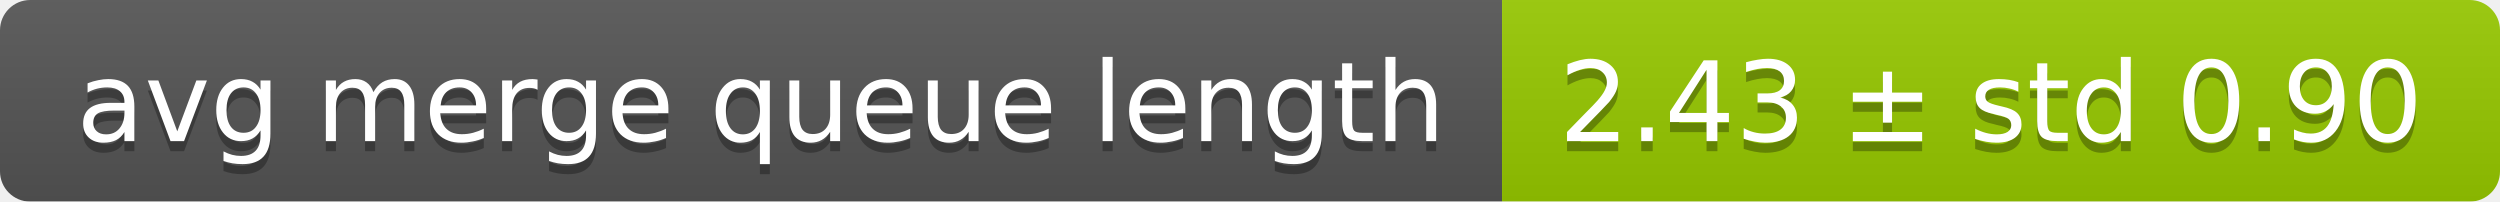
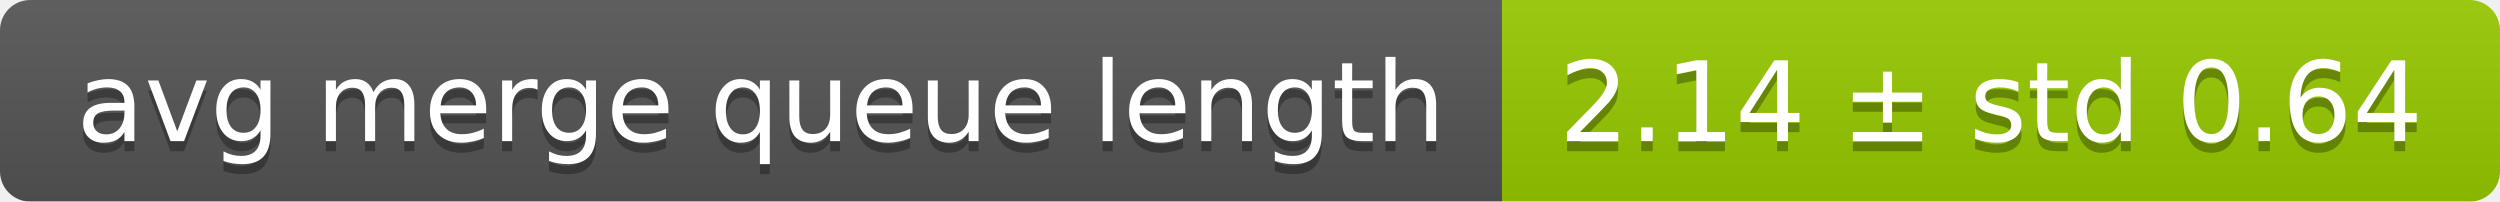
<svg xmlns="http://www.w3.org/2000/svg" width="248" height="20">
  <linearGradient id="smooth" x2="0" y2="100%">
    <stop offset="0" stop-color="#bbb" stop-opacity=".1" />
    <stop offset="1" stop-opacity=".1" />
  </linearGradient>
  <mask id="round">
    <rect width="248" height="20" rx="3" fill="#fff" />
  </mask>
  <g mask="url(#round)">
    <rect width="149" height="20" fill="#555" />
    <rect x="149" width="99" height="20" fill="#97ca00" />
    <rect width="248" height="20" fill="url(#smooth)" />
  </g>
  <g fill="#fff" text-anchor="middle" font-family="DejaVu Sans,Verdana,Geneva,sans-serif" font-size="11">
    <text x="75.5" y="15" fill="#010101" fill-opacity=".3">avg merge queue length</text>
    <text x="75.5" y="14">avg merge queue length</text>
-     <text x="197.5" y="15" fill="#010101" fill-opacity=".3">2.43 ± std 0.90</text>
-     <text x="197.5" y="14">2.43 ± std 0.90</text>
+     <text x="197.5" y="15" fill="#010101" fill-opacity=".3">2.14 ± std 0.64</text>
+     <text x="197.5" y="14">2.14 ± std 0.64</text>
  </g>
</svg>
